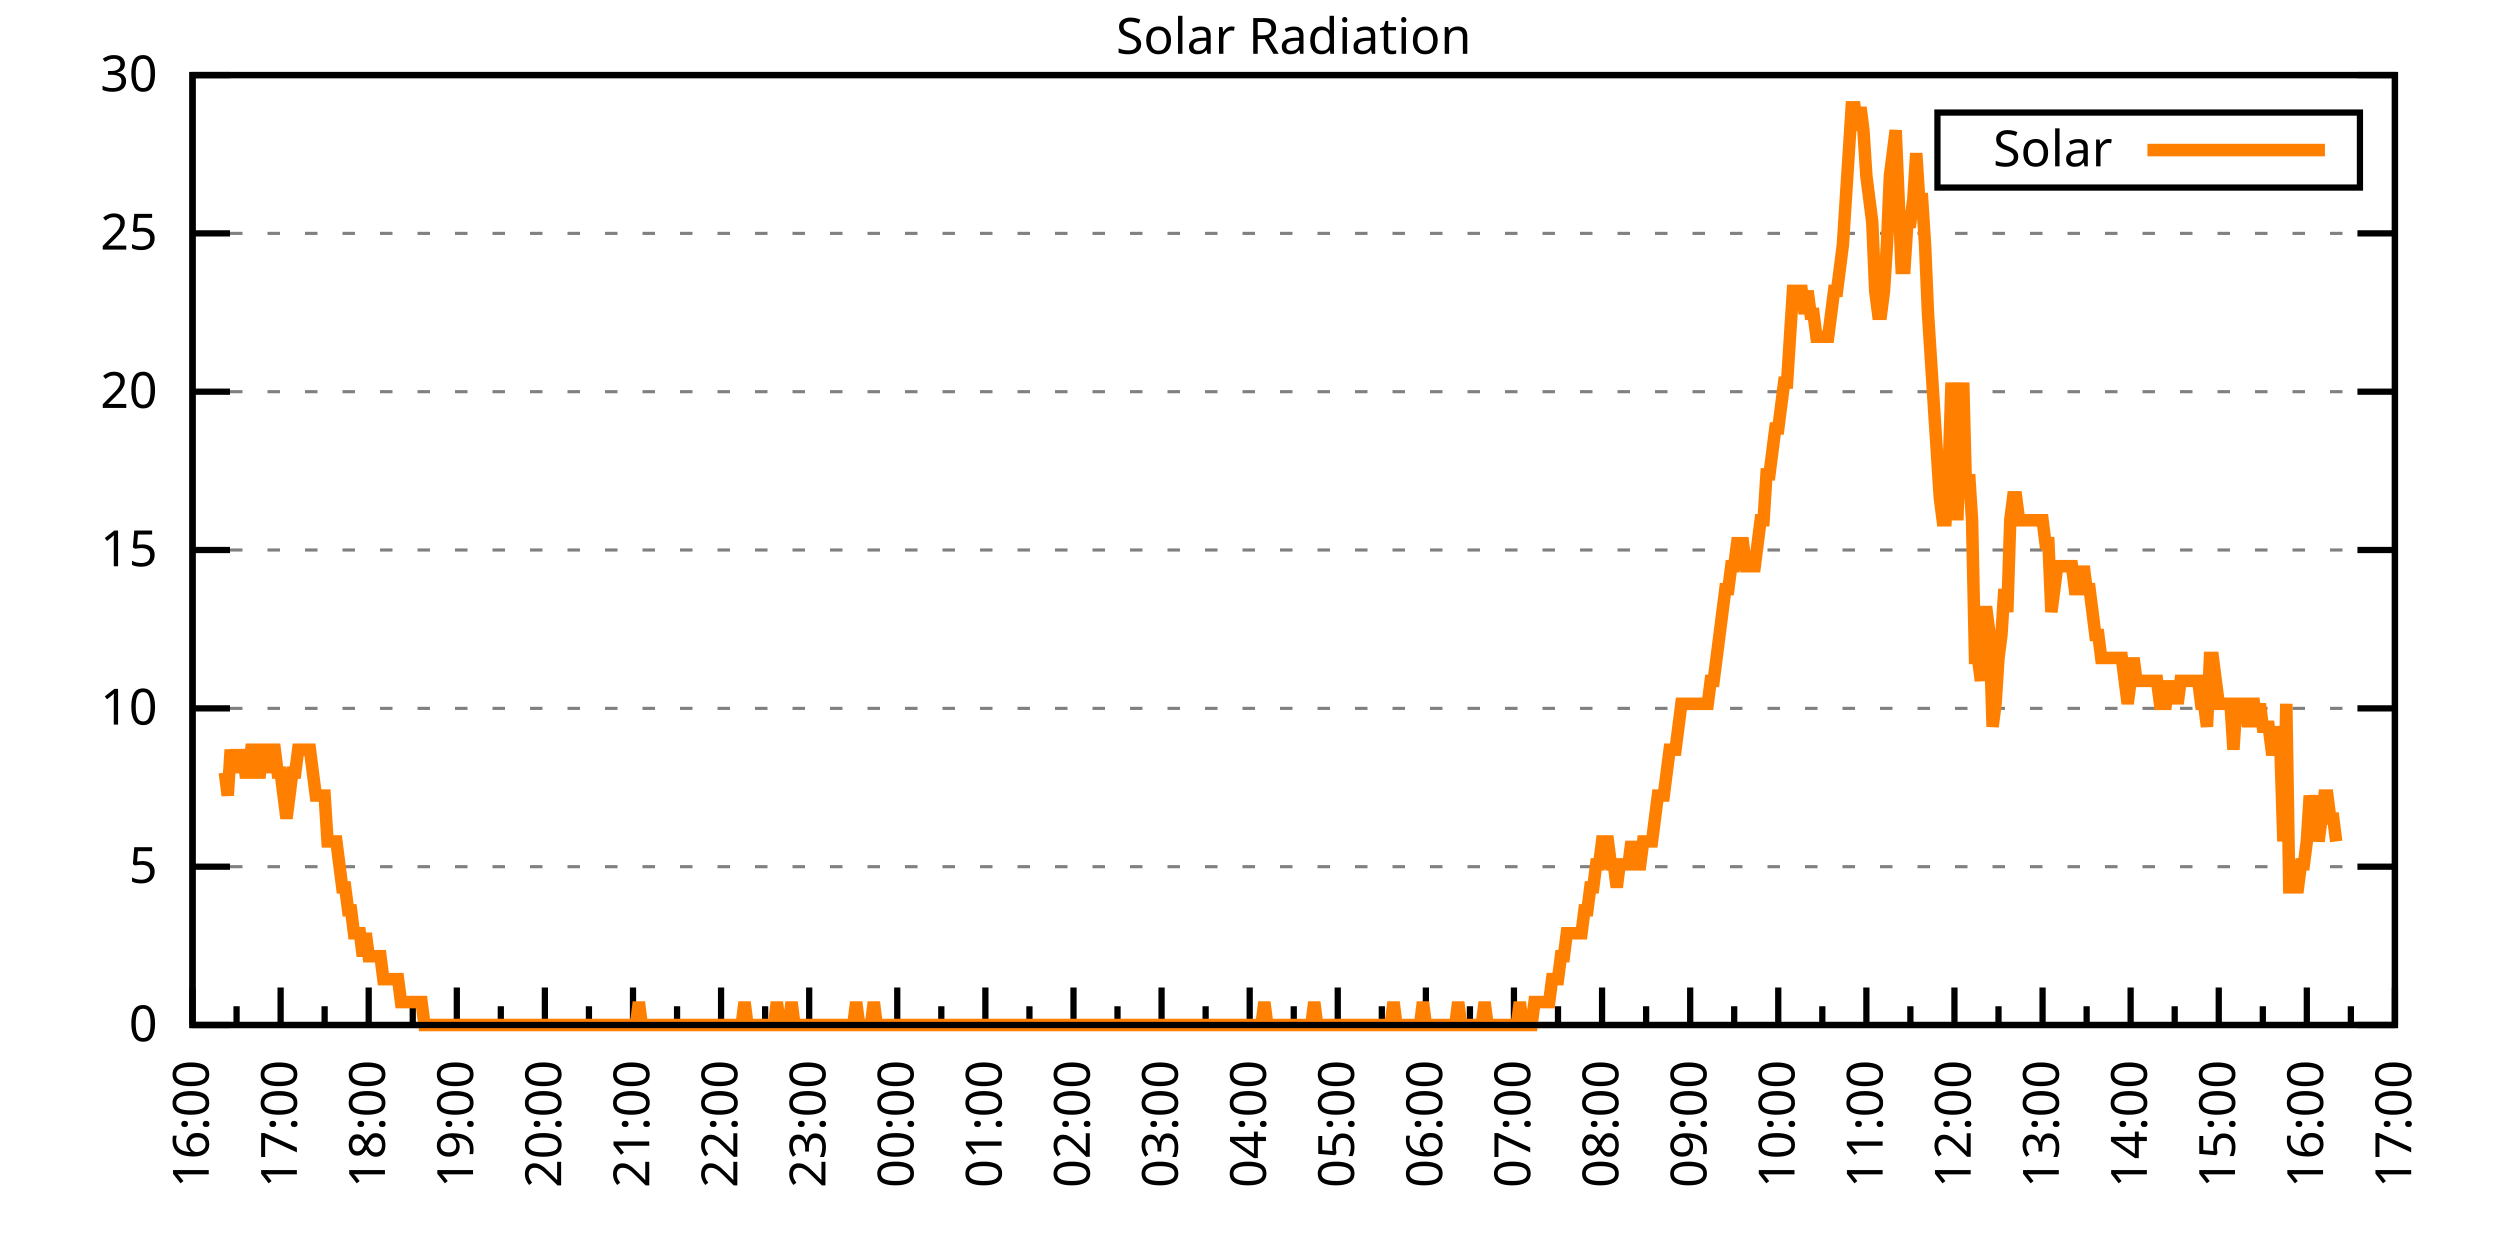
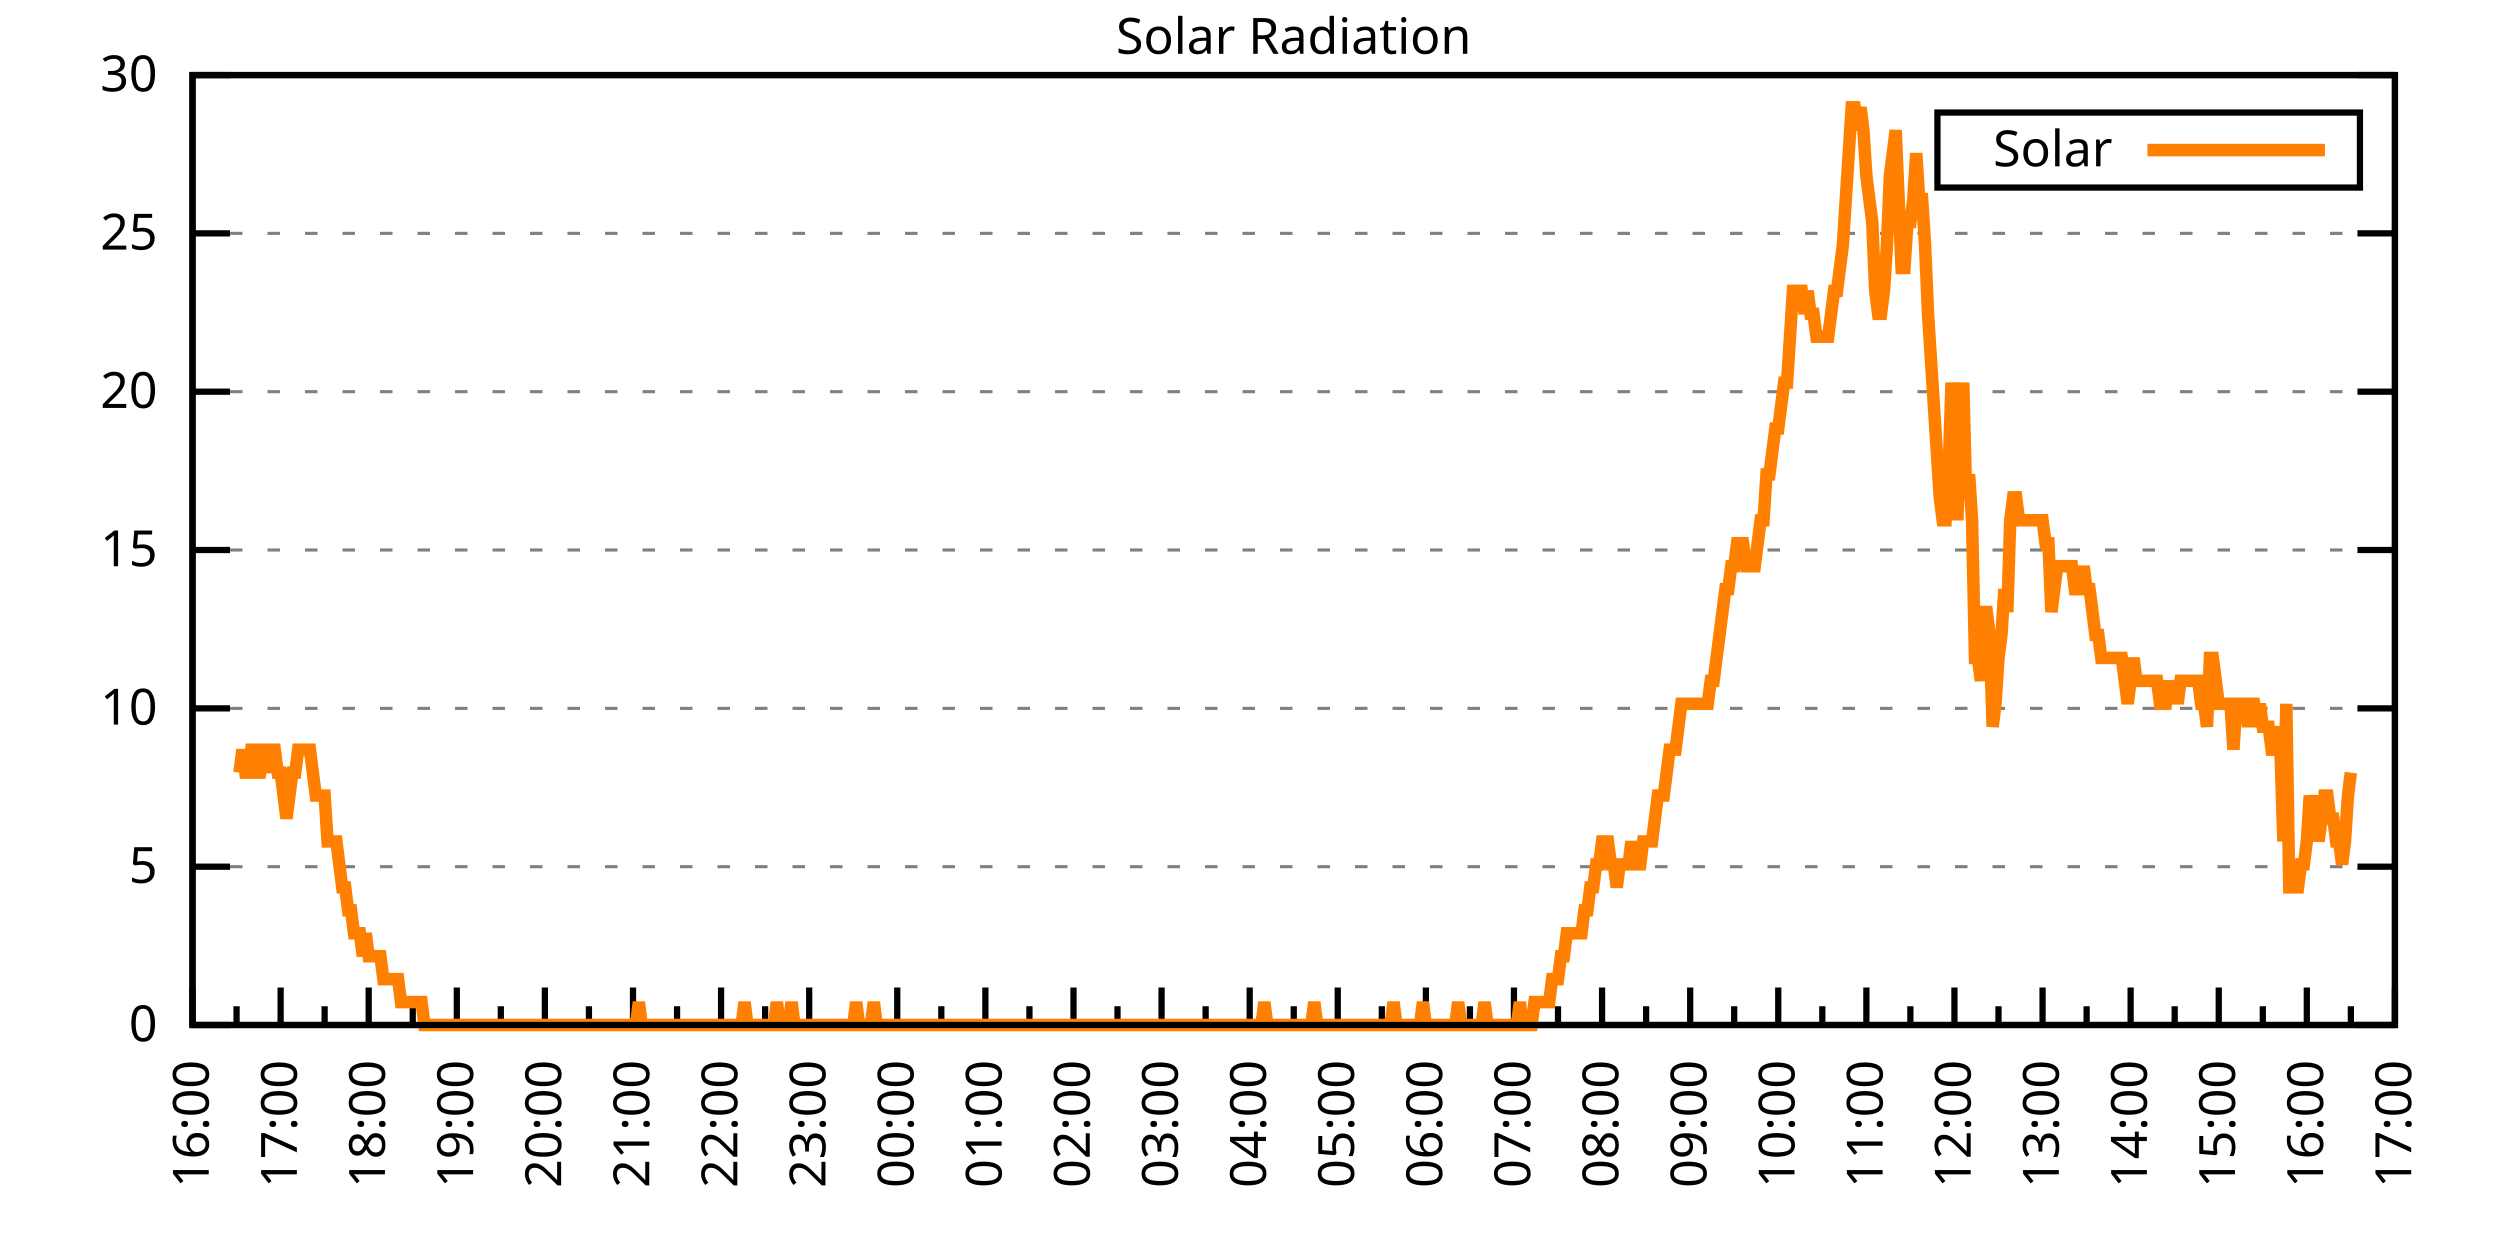
<svg xmlns="http://www.w3.org/2000/svg" xmlns:xlink="http://www.w3.org/1999/xlink" width="400" height="200" viewBox="0 0 400 200">
  <g id="gnuplot_canvas">
    <rect x="0" y="0" width="400" height="200" fill="none" />
    <defs>
      <circle id="gpDot" r="0.5" stroke-width="0.5" stroke="currentColor" />
      <path id="gpPt0" stroke-width="0.333" stroke="currentColor" d="M-1,0 h2 M0,-1 v2" />
      <path id="gpPt1" stroke-width="0.333" stroke="currentColor" d="M-1,-1 L1,1 M1,-1 L-1,1" />
      <path id="gpPt2" stroke-width="0.333" stroke="currentColor" d="M-1,0 L1,0 M0,-1 L0,1 M-1,-1 L1,1 M-1,1 L1,-1" />
      <rect id="gpPt3" stroke-width="0.333" stroke="currentColor" x="-1" y="-1" width="2" height="2" />
      <rect id="gpPt4" stroke-width="0.333" stroke="currentColor" fill="currentColor" x="-1" y="-1" width="2" height="2" />
      <circle id="gpPt5" stroke-width="0.333" stroke="currentColor" cx="0" cy="0" r="1" />
      <use xlink:href="#gpPt5" id="gpPt6" fill="currentColor" stroke="none" />
      <path id="gpPt7" stroke-width="0.333" stroke="currentColor" d="M0,-1.33 L-1.33,0.67 L1.33,0.67 z" />
      <use xlink:href="#gpPt7" id="gpPt8" fill="currentColor" stroke="none" />
      <use xlink:href="#gpPt7" id="gpPt9" stroke="currentColor" transform="rotate(180)" />
      <use xlink:href="#gpPt9" id="gpPt10" fill="currentColor" stroke="none" />
      <use xlink:href="#gpPt3" id="gpPt11" stroke="currentColor" transform="rotate(45)" />
      <use xlink:href="#gpPt11" id="gpPt12" fill="currentColor" stroke="none" />
      <path id="gpPt13" stroke-width="0.333" stroke="currentColor" d="M0,1.330 L1.265,0.411 L0.782,-1.067 L-0.782,-1.076 L-1.265,0.411 z" />
      <use xlink:href="#gpPt13" id="gpPt14" fill="currentColor" stroke="none" />
      <filter id="textbox" filterUnits="objectBoundingBox" x="0" y="0" height="1" width="1">
        <feFlood flood-color="white" flood-opacity="1" result="bgnd" />
        <feComposite in="SourceGraphic" in2="bgnd" operator="atop" />
      </filter>
      <filter id="greybox" filterUnits="objectBoundingBox" x="0" y="0" height="1" width="1">
        <feFlood flood-color="lightgrey" flood-opacity="1" result="grey" />
        <feComposite in="SourceGraphic" in2="grey" operator="atop" />
      </filter>
    </defs>
    <g fill="none" color="white" stroke="currentColor" stroke-width="1.00" stroke-linecap="butt" stroke-linejoin="miter">
</g>
    <g fill="none" color="black" stroke="currentColor" stroke-width="1.00" stroke-linecap="butt" stroke-linejoin="miter">
      <g stroke="none" shape-rendering="crispEdges">
        <polygon fill="rgb(255, 255, 255)" points="30.80,164.00 383.18,164.00 383.18,12.02 30.80,12.02 " />
      </g>
    </g>
    <g fill="none" color="black" stroke="currentColor" stroke-width="1.00" stroke-linecap="butt" stroke-linejoin="miter">
</g>
    <g fill="none" color="black" stroke="black" stroke-width="0.50" stroke-linecap="butt" stroke-linejoin="miter">
</g>
    <g fill="none" color="gray" stroke="currentColor" stroke-width="0.50" stroke-linecap="butt" stroke-linejoin="miter">
      <path stroke="gray" stroke-dasharray="2,4" class="gridline" d="M30.80,164.00 L383.19,164.00  " />
    </g>
    <g fill="none" color="gray" stroke="gray" stroke-width="1.00" stroke-linecap="butt" stroke-linejoin="miter">
</g>
    <g fill="none" color="black" stroke="currentColor" stroke-width="1.00" stroke-linecap="butt" stroke-linejoin="miter">
      <path stroke="black" d="M30.80,164.00 L36.80,164.00 M383.19,164.00 L377.19,164.00  " />
      <g transform="translate(25.20,166.60)" stroke="none" fill="black" font-family="Sans" font-size="8.00" text-anchor="end">
        <text>
          <tspan font-family="Sans"> 0</tspan>
        </text>
      </g>
    </g>
    <g fill="none" color="black" stroke="currentColor" stroke-width="1.00" stroke-linecap="butt" stroke-linejoin="miter">
</g>
    <g fill="none" color="black" stroke="black" stroke-width="0.50" stroke-linecap="butt" stroke-linejoin="miter">
</g>
    <g fill="none" color="gray" stroke="currentColor" stroke-width="0.50" stroke-linecap="butt" stroke-linejoin="miter">
      <path stroke="gray" stroke-dasharray="2,4" class="gridline" d="M30.80,138.67 L383.19,138.67  " />
    </g>
    <g fill="none" color="gray" stroke="gray" stroke-width="1.00" stroke-linecap="butt" stroke-linejoin="miter">
</g>
    <g fill="none" color="black" stroke="currentColor" stroke-width="1.00" stroke-linecap="butt" stroke-linejoin="miter">
      <path stroke="black" d="M30.80,138.67 L36.80,138.67 M383.19,138.67 L377.19,138.67  " />
      <g transform="translate(25.20,141.27)" stroke="none" fill="black" font-family="Sans" font-size="8.00" text-anchor="end">
        <text>
          <tspan font-family="Sans"> 5</tspan>
        </text>
      </g>
    </g>
    <g fill="none" color="black" stroke="currentColor" stroke-width="1.00" stroke-linecap="butt" stroke-linejoin="miter">
</g>
    <g fill="none" color="black" stroke="black" stroke-width="0.50" stroke-linecap="butt" stroke-linejoin="miter">
</g>
    <g fill="none" color="gray" stroke="currentColor" stroke-width="0.50" stroke-linecap="butt" stroke-linejoin="miter">
      <path stroke="gray" stroke-dasharray="2,4" class="gridline" d="M30.80,113.34 L383.19,113.34  " />
    </g>
    <g fill="none" color="gray" stroke="gray" stroke-width="1.00" stroke-linecap="butt" stroke-linejoin="miter">
</g>
    <g fill="none" color="black" stroke="currentColor" stroke-width="1.00" stroke-linecap="butt" stroke-linejoin="miter">
      <path stroke="black" d="M30.80,113.34 L36.80,113.34 M383.19,113.34 L377.19,113.34  " />
      <g transform="translate(25.20,115.94)" stroke="none" fill="black" font-family="Sans" font-size="8.00" text-anchor="end">
        <text>
          <tspan font-family="Sans"> 10</tspan>
        </text>
      </g>
    </g>
    <g fill="none" color="black" stroke="currentColor" stroke-width="1.00" stroke-linecap="butt" stroke-linejoin="miter">
</g>
    <g fill="none" color="black" stroke="black" stroke-width="0.50" stroke-linecap="butt" stroke-linejoin="miter">
</g>
    <g fill="none" color="gray" stroke="currentColor" stroke-width="0.50" stroke-linecap="butt" stroke-linejoin="miter">
      <path stroke="gray" stroke-dasharray="2,4" class="gridline" d="M30.80,88.00 L383.19,88.00  " />
    </g>
    <g fill="none" color="gray" stroke="gray" stroke-width="1.00" stroke-linecap="butt" stroke-linejoin="miter">
</g>
    <g fill="none" color="black" stroke="currentColor" stroke-width="1.00" stroke-linecap="butt" stroke-linejoin="miter">
      <path stroke="black" d="M30.80,88.00 L36.80,88.00 M383.19,88.00 L377.19,88.00  " />
      <g transform="translate(25.20,90.60)" stroke="none" fill="black" font-family="Sans" font-size="8.00" text-anchor="end">
        <text>
          <tspan font-family="Sans"> 15</tspan>
        </text>
      </g>
    </g>
    <g fill="none" color="black" stroke="currentColor" stroke-width="1.00" stroke-linecap="butt" stroke-linejoin="miter">
</g>
    <g fill="none" color="black" stroke="black" stroke-width="0.50" stroke-linecap="butt" stroke-linejoin="miter">
</g>
    <g fill="none" color="gray" stroke="currentColor" stroke-width="0.50" stroke-linecap="butt" stroke-linejoin="miter">
      <path stroke="gray" stroke-dasharray="2,4" class="gridline" d="M30.80,62.67 L383.19,62.67  " />
    </g>
    <g fill="none" color="gray" stroke="gray" stroke-width="1.00" stroke-linecap="butt" stroke-linejoin="miter">
</g>
    <g fill="none" color="black" stroke="currentColor" stroke-width="1.00" stroke-linecap="butt" stroke-linejoin="miter">
      <path stroke="black" d="M30.80,62.67 L36.80,62.67 M383.19,62.67 L377.19,62.67  " />
      <g transform="translate(25.20,65.27)" stroke="none" fill="black" font-family="Sans" font-size="8.00" text-anchor="end">
        <text>
          <tspan font-family="Sans"> 20</tspan>
        </text>
      </g>
    </g>
    <g fill="none" color="black" stroke="currentColor" stroke-width="1.00" stroke-linecap="butt" stroke-linejoin="miter">
</g>
    <g fill="none" color="black" stroke="black" stroke-width="0.50" stroke-linecap="butt" stroke-linejoin="miter">
</g>
    <g fill="none" color="gray" stroke="currentColor" stroke-width="0.50" stroke-linecap="butt" stroke-linejoin="miter">
      <path stroke="gray" stroke-dasharray="2,4" class="gridline" d="M30.80,37.34 L383.19,37.34  " />
    </g>
    <g fill="none" color="gray" stroke="gray" stroke-width="1.00" stroke-linecap="butt" stroke-linejoin="miter">
</g>
    <g fill="none" color="black" stroke="currentColor" stroke-width="1.00" stroke-linecap="butt" stroke-linejoin="miter">
      <path stroke="black" d="M30.80,37.34 L36.80,37.34 M383.19,37.34 L377.19,37.34  " />
      <g transform="translate(25.20,39.94)" stroke="none" fill="black" font-family="Sans" font-size="8.00" text-anchor="end">
        <text>
          <tspan font-family="Sans"> 25</tspan>
        </text>
      </g>
    </g>
    <g fill="none" color="black" stroke="currentColor" stroke-width="1.00" stroke-linecap="butt" stroke-linejoin="miter">
</g>
    <g fill="none" color="black" stroke="black" stroke-width="0.50" stroke-linecap="butt" stroke-linejoin="miter">
</g>
    <g fill="none" color="gray" stroke="currentColor" stroke-width="0.50" stroke-linecap="butt" stroke-linejoin="miter">
      <path stroke="gray" stroke-dasharray="2,4" class="gridline" d="M30.80,12.01 L383.19,12.01  " />
    </g>
    <g fill="none" color="gray" stroke="gray" stroke-width="1.00" stroke-linecap="butt" stroke-linejoin="miter">
</g>
    <g fill="none" color="black" stroke="currentColor" stroke-width="1.00" stroke-linecap="butt" stroke-linejoin="miter">
      <path stroke="black" d="M30.80,12.01 L36.80,12.01 M383.19,12.01 L377.19,12.01  " />
      <g transform="translate(25.20,14.61)" stroke="none" fill="black" font-family="Sans" font-size="8.00" text-anchor="end">
        <text>
          <tspan font-family="Sans"> 30</tspan>
        </text>
      </g>
    </g>
    <g fill="none" color="black" stroke="currentColor" stroke-width="1.00" stroke-linecap="butt" stroke-linejoin="miter">
      <path stroke="black" d="M30.80,164.00 L30.80,158.00  " />
      <g transform="translate(33.40,169.60) rotate(270)" stroke="none" fill="black" font-family="Sans" font-size="8.00" text-anchor="end">
        <text>
          <tspan font-family="Sans">16:00</tspan>
        </text>
      </g>
    </g>
    <g fill="none" color="black" stroke="currentColor" stroke-width="1.00" stroke-linecap="butt" stroke-linejoin="miter">
      <path stroke="black" d="M37.85,164.00 L37.85,161.00 M44.90,164.00 L44.90,158.00  " />
      <g transform="translate(47.50,169.60) rotate(270)" stroke="none" fill="black" font-family="Sans" font-size="8.00" text-anchor="end">
        <text>
          <tspan font-family="Sans">17:00</tspan>
        </text>
      </g>
    </g>
    <g fill="none" color="black" stroke="currentColor" stroke-width="1.00" stroke-linecap="butt" stroke-linejoin="miter">
      <path stroke="black" d="M51.94,164.00 L51.94,161.00 M58.99,164.00 L58.99,158.00  " />
      <g transform="translate(61.59,169.60) rotate(270)" stroke="none" fill="black" font-family="Sans" font-size="8.00" text-anchor="end">
        <text>
          <tspan font-family="Sans">18:00</tspan>
        </text>
      </g>
    </g>
    <g fill="none" color="black" stroke="currentColor" stroke-width="1.00" stroke-linecap="butt" stroke-linejoin="miter">
      <path stroke="black" d="M66.04,164.00 L66.04,161.00 M73.09,164.00 L73.09,158.00  " />
      <g transform="translate(75.69,169.60) rotate(270)" stroke="none" fill="black" font-family="Sans" font-size="8.00" text-anchor="end">
        <text>
          <tspan font-family="Sans">19:00</tspan>
        </text>
      </g>
    </g>
    <g fill="none" color="black" stroke="currentColor" stroke-width="1.00" stroke-linecap="butt" stroke-linejoin="miter">
      <path stroke="black" d="M80.13,164.00 L80.13,161.00 M87.18,164.00 L87.18,158.00  " />
      <g transform="translate(89.78,169.60) rotate(270)" stroke="none" fill="black" font-family="Sans" font-size="8.00" text-anchor="end">
        <text>
          <tspan font-family="Sans">20:00</tspan>
        </text>
      </g>
    </g>
    <g fill="none" color="black" stroke="currentColor" stroke-width="1.00" stroke-linecap="butt" stroke-linejoin="miter">
      <path stroke="black" d="M94.23,164.00 L94.23,161.00 M101.28,164.00 L101.28,158.00  " />
      <g transform="translate(103.88,169.60) rotate(270)" stroke="none" fill="black" font-family="Sans" font-size="8.00" text-anchor="end">
        <text>
          <tspan font-family="Sans">21:00</tspan>
        </text>
      </g>
    </g>
    <g fill="none" color="black" stroke="currentColor" stroke-width="1.00" stroke-linecap="butt" stroke-linejoin="miter">
      <path stroke="black" d="M108.33,164.00 L108.33,161.00 M115.37,164.00 L115.37,158.00  " />
      <g transform="translate(117.97,169.60) rotate(270)" stroke="none" fill="black" font-family="Sans" font-size="8.00" text-anchor="end">
        <text>
          <tspan font-family="Sans">22:00</tspan>
        </text>
      </g>
    </g>
    <g fill="none" color="black" stroke="currentColor" stroke-width="1.00" stroke-linecap="butt" stroke-linejoin="miter">
      <path stroke="black" d="M122.42,164.00 L122.42,161.00 M129.47,164.00 L129.47,158.00  " />
      <g transform="translate(132.07,169.60) rotate(270)" stroke="none" fill="black" font-family="Sans" font-size="8.00" text-anchor="end">
        <text>
          <tspan font-family="Sans">23:00</tspan>
        </text>
      </g>
    </g>
    <g fill="none" color="black" stroke="currentColor" stroke-width="1.00" stroke-linecap="butt" stroke-linejoin="miter">
      <path stroke="black" d="M136.52,164.00 L136.52,161.00 M143.56,164.00 L143.56,158.00  " />
      <g transform="translate(146.16,169.60) rotate(270)" stroke="none" fill="black" font-family="Sans" font-size="8.00" text-anchor="end">
        <text>
          <tspan font-family="Sans">00:00</tspan>
        </text>
      </g>
    </g>
    <g fill="none" color="black" stroke="currentColor" stroke-width="1.00" stroke-linecap="butt" stroke-linejoin="miter">
      <path stroke="black" d="M150.61,164.00 L150.61,161.00 M157.66,164.00 L157.66,158.00  " />
      <g transform="translate(160.26,169.60) rotate(270)" stroke="none" fill="black" font-family="Sans" font-size="8.00" text-anchor="end">
        <text>
          <tspan font-family="Sans">01:00</tspan>
        </text>
      </g>
    </g>
    <g fill="none" color="black" stroke="currentColor" stroke-width="1.00" stroke-linecap="butt" stroke-linejoin="miter">
      <path stroke="black" d="M164.71,164.00 L164.71,161.00 M171.76,164.00 L171.76,158.00  " />
      <g transform="translate(174.36,169.60) rotate(270)" stroke="none" fill="black" font-family="Sans" font-size="8.00" text-anchor="end">
        <text>
          <tspan font-family="Sans">02:00</tspan>
        </text>
      </g>
    </g>
    <g fill="none" color="black" stroke="currentColor" stroke-width="1.00" stroke-linecap="butt" stroke-linejoin="miter">
      <path stroke="black" d="M178.80,164.00 L178.80,161.00 M185.85,164.00 L185.85,158.00  " />
      <g transform="translate(188.45,169.60) rotate(270)" stroke="none" fill="black" font-family="Sans" font-size="8.00" text-anchor="end">
        <text>
          <tspan font-family="Sans">03:00</tspan>
        </text>
      </g>
    </g>
    <g fill="none" color="black" stroke="currentColor" stroke-width="1.00" stroke-linecap="butt" stroke-linejoin="miter">
      <path stroke="black" d="M192.90,164.00 L192.90,161.00 M199.95,164.00 L199.95,158.00  " />
      <g transform="translate(202.55,169.60) rotate(270)" stroke="none" fill="black" font-family="Sans" font-size="8.00" text-anchor="end">
        <text>
          <tspan font-family="Sans">04:00</tspan>
        </text>
      </g>
    </g>
    <g fill="none" color="black" stroke="currentColor" stroke-width="1.00" stroke-linecap="butt" stroke-linejoin="miter">
      <path stroke="black" d="M207.00,164.00 L207.00,161.00 M214.04,164.00 L214.04,158.00  " />
      <g transform="translate(216.64,169.60) rotate(270)" stroke="none" fill="black" font-family="Sans" font-size="8.00" text-anchor="end">
        <text>
          <tspan font-family="Sans">05:00</tspan>
        </text>
      </g>
    </g>
    <g fill="none" color="black" stroke="currentColor" stroke-width="1.00" stroke-linecap="butt" stroke-linejoin="miter">
      <path stroke="black" d="M221.09,164.00 L221.09,161.00 M228.14,164.00 L228.14,158.00  " />
      <g transform="translate(230.74,169.60) rotate(270)" stroke="none" fill="black" font-family="Sans" font-size="8.00" text-anchor="end">
        <text>
          <tspan font-family="Sans">06:00</tspan>
        </text>
      </g>
    </g>
    <g fill="none" color="black" stroke="currentColor" stroke-width="1.00" stroke-linecap="butt" stroke-linejoin="miter">
      <path stroke="black" d="M235.19,164.00 L235.19,161.00 M242.23,164.00 L242.23,158.00  " />
      <g transform="translate(244.83,169.60) rotate(270)" stroke="none" fill="black" font-family="Sans" font-size="8.00" text-anchor="end">
        <text>
          <tspan font-family="Sans">07:00</tspan>
        </text>
      </g>
    </g>
    <g fill="none" color="black" stroke="currentColor" stroke-width="1.00" stroke-linecap="butt" stroke-linejoin="miter">
      <path stroke="black" d="M249.28,164.00 L249.28,161.00 M256.33,164.00 L256.33,158.00  " />
      <g transform="translate(258.93,169.60) rotate(270)" stroke="none" fill="black" font-family="Sans" font-size="8.00" text-anchor="end">
        <text>
          <tspan font-family="Sans">08:00</tspan>
        </text>
      </g>
    </g>
    <g fill="none" color="black" stroke="currentColor" stroke-width="1.00" stroke-linecap="butt" stroke-linejoin="miter">
      <path stroke="black" d="M263.38,164.00 L263.38,161.00 M270.43,164.00 L270.43,158.00  " />
      <g transform="translate(273.03,169.60) rotate(270)" stroke="none" fill="black" font-family="Sans" font-size="8.00" text-anchor="end">
        <text>
          <tspan font-family="Sans">09:00</tspan>
        </text>
      </g>
    </g>
    <g fill="none" color="black" stroke="currentColor" stroke-width="1.00" stroke-linecap="butt" stroke-linejoin="miter">
      <path stroke="black" d="M277.47,164.00 L277.47,161.00 M284.52,164.00 L284.52,158.00  " />
      <g transform="translate(287.12,169.60) rotate(270)" stroke="none" fill="black" font-family="Sans" font-size="8.00" text-anchor="end">
        <text>
          <tspan font-family="Sans">10:00</tspan>
        </text>
      </g>
    </g>
    <g fill="none" color="black" stroke="currentColor" stroke-width="1.00" stroke-linecap="butt" stroke-linejoin="miter">
      <path stroke="black" d="M291.57,164.00 L291.57,161.00 M298.62,164.00 L298.62,158.00  " />
      <g transform="translate(301.22,169.60) rotate(270)" stroke="none" fill="black" font-family="Sans" font-size="8.00" text-anchor="end">
        <text>
          <tspan font-family="Sans">11:00</tspan>
        </text>
      </g>
    </g>
    <g fill="none" color="black" stroke="currentColor" stroke-width="1.00" stroke-linecap="butt" stroke-linejoin="miter">
      <path stroke="black" d="M305.66,164.00 L305.66,161.00 M312.71,164.00 L312.71,158.00  " />
      <g transform="translate(315.31,169.60) rotate(270)" stroke="none" fill="black" font-family="Sans" font-size="8.00" text-anchor="end">
        <text>
          <tspan font-family="Sans">12:00</tspan>
        </text>
      </g>
    </g>
    <g fill="none" color="black" stroke="currentColor" stroke-width="1.00" stroke-linecap="butt" stroke-linejoin="miter">
      <path stroke="black" d="M319.76,164.00 L319.76,161.00 M326.81,164.00 L326.81,158.00  " />
      <g transform="translate(329.41,169.60) rotate(270)" stroke="none" fill="black" font-family="Sans" font-size="8.00" text-anchor="end">
        <text>
          <tspan font-family="Sans">13:00</tspan>
        </text>
      </g>
    </g>
    <g fill="none" color="black" stroke="currentColor" stroke-width="1.00" stroke-linecap="butt" stroke-linejoin="miter">
      <path stroke="black" d="M333.86,164.00 L333.86,161.00 M340.90,164.00 L340.90,158.00  " />
      <g transform="translate(343.50,169.60) rotate(270)" stroke="none" fill="black" font-family="Sans" font-size="8.00" text-anchor="end">
        <text>
          <tspan font-family="Sans">14:00</tspan>
        </text>
      </g>
    </g>
    <g fill="none" color="black" stroke="currentColor" stroke-width="1.00" stroke-linecap="butt" stroke-linejoin="miter">
      <path stroke="black" d="M347.95,164.00 L347.95,161.00 M355.00,164.00 L355.00,158.00  " />
      <g transform="translate(357.60,169.60) rotate(270)" stroke="none" fill="black" font-family="Sans" font-size="8.00" text-anchor="end">
        <text>
          <tspan font-family="Sans">15:00</tspan>
        </text>
      </g>
    </g>
    <g fill="none" color="black" stroke="currentColor" stroke-width="1.00" stroke-linecap="butt" stroke-linejoin="miter">
      <path stroke="black" d="M362.05,164.00 L362.05,161.00 M369.09,164.00 L369.09,158.00  " />
      <g transform="translate(371.69,169.60) rotate(270)" stroke="none" fill="black" font-family="Sans" font-size="8.00" text-anchor="end">
        <text>
          <tspan font-family="Sans">16:00</tspan>
        </text>
      </g>
    </g>
    <g fill="none" color="black" stroke="currentColor" stroke-width="1.00" stroke-linecap="butt" stroke-linejoin="miter">
      <path stroke="black" d="M376.14,164.00 L376.14,161.00 M383.19,164.00 L383.19,158.00  " />
      <g transform="translate(385.79,169.60) rotate(270)" stroke="none" fill="black" font-family="Sans" font-size="8.00" text-anchor="end">
        <text>
          <tspan font-family="Sans">17:00</tspan>
        </text>
      </g>
    </g>
    <g fill="none" color="black" stroke="currentColor" stroke-width="1.00" stroke-linecap="butt" stroke-linejoin="miter">
</g>
    <g fill="none" color="black" stroke="currentColor" stroke-width="1.00" stroke-linecap="butt" stroke-linejoin="miter">
      <path stroke="black" d="M30.80,12.01 L30.80,164.00 L383.19,164.00 L383.19,12.01 L30.80,12.01 Z  " />
    </g>
    <g fill="none" color="black" stroke="currentColor" stroke-width="1.00" stroke-linecap="butt" stroke-linejoin="miter">
      <g transform="translate(6.80,88.01) rotate(270)" stroke="none" fill="black" font-family="Sans" font-size="8.00" text-anchor="middle">
        <text />
      </g>
    </g>
    <g fill="none" color="black" stroke="currentColor" stroke-width="1.00" stroke-linecap="butt" stroke-linejoin="miter">
</g>
    <g fill="none" color="black" stroke="currentColor" stroke-width="1.00" stroke-linecap="butt" stroke-linejoin="miter">
      <path stroke="black" d="M309.99,30.01 L309.99,18.01 L377.59,18.01 L377.59,30.01 L309.99,30.01 Z  " />
    </g>
    <g id="Solar_Radiation_plot_1">
      <g fill="none" color="white" stroke="black" stroke-width="2.00" stroke-linecap="butt" stroke-linejoin="miter">
</g>
      <g fill="none" color="black" stroke="currentColor" stroke-width="2.00" stroke-linecap="butt" stroke-linejoin="miter">
        <g transform="translate(337.99,26.61)" stroke="none" fill="black" font-family="Sans" font-size="8.00" text-anchor="end">
          <text>
            <tspan font-family="Sans">Solar</tspan>
          </text>
        </g>
      </g>
      <g fill="none" color="black" stroke="currentColor" stroke-width="2.00" stroke-linecap="butt" stroke-linejoin="miter">
-         <path stroke="rgb(255, 127,   0)" d="M343.59,24.01 L371.99,24.01 M35.97,123.62 L36.44,127.29 L36.91,119.95 L37.38,123.62 L37.85,119.95 L38.32,123.62   L38.79,119.95 L39.26,123.62 L39.73,123.62 L40.20,119.95 L40.67,119.95 L41.14,123.62 L41.61,123.62 L42.08,119.95   L42.55,119.95 L43.02,123.62 L43.49,119.95 L43.96,119.95 L44.43,123.62 L44.90,123.62 L45.37,127.29 L45.84,130.96   L46.31,127.29 L46.78,123.62 L47.24,123.62 L47.71,119.95 L48.18,119.95 L48.65,119.95 L49.12,119.95 L49.59,119.95   L50.06,123.62 L50.53,127.29 L51.00,127.29 L51.47,127.29 L51.94,127.29 L52.41,134.63 L52.88,134.63 L53.35,134.63   L53.82,134.63 L54.29,138.30 L54.76,141.98 L55.23,141.98 L55.70,145.65 L56.17,145.65 L56.64,149.32 L57.11,149.32   L57.58,149.32 L58.05,152.99 L58.52,149.32 L58.99,152.99 L59.46,152.99 L59.93,152.99 L60.40,152.99 L60.87,152.99   L61.34,156.66 L61.81,156.66 L62.28,156.66 L62.75,156.66 L63.22,156.66 L63.69,156.66 L64.16,160.33 L64.63,160.33   L65.10,160.33 L65.57,160.33 L66.04,160.33 L66.51,160.33 L66.98,160.33 L67.45,160.33 L67.92,164.00 L68.39,164.00   L68.86,164.00 L69.33,164.00 L69.80,164.00 L70.27,164.00 L70.74,164.00 L71.21,164.00 L71.68,164.00 L72.15,164.00   L72.62,164.00 L73.09,164.00 L73.56,164.00 L74.03,164.00 L74.50,164.00 L74.97,164.00 L75.44,164.00 L75.91,164.00   L76.38,164.00 L76.85,164.00 L77.32,164.00 L77.79,164.00 L78.26,164.00 L78.73,164.00 L79.19,164.00 L79.66,164.00   L80.13,164.00 L80.60,164.00 L81.07,164.00 L81.54,164.00 L82.01,164.00 L82.48,164.00 L82.95,164.00 L83.42,164.00   L83.89,164.00 L84.36,164.00 L84.83,164.00 L85.30,164.00 L85.77,164.00 L86.24,164.00 L86.71,164.00 L87.18,164.00   L87.65,164.00 L88.12,164.00 L88.59,164.00 L89.06,164.00 L89.53,164.00 L90.00,164.00 L90.47,164.00 L90.94,164.00   L91.41,164.00 L91.88,164.00 L92.35,164.00 L92.82,164.00 L93.29,164.00 L93.76,164.00 L94.23,164.00 L94.70,164.00   L95.17,164.00 L95.64,164.00 L96.11,164.00 L96.58,164.00 L97.05,164.00 L97.52,164.00 L97.99,164.00 L98.46,164.00   L98.93,164.00 L99.40,164.00 L99.87,164.00 L100.34,164.00 L100.81,164.00 L101.28,164.00 L101.75,164.00 L102.22,160.33   L102.69,164.00 L103.16,164.00 L103.63,164.00 L104.10,164.00 L104.57,164.00 L105.04,164.00 L105.51,164.00 L105.98,164.00   L106.45,164.00 L106.92,164.00 L107.39,164.00 L107.86,164.00 L108.33,164.00 L108.80,164.00 L109.27,164.00 L109.74,164.00   L110.21,164.00 L110.68,164.00 L111.14,164.00 L111.61,164.00 L112.08,164.00 L112.55,164.00 L113.02,164.00 L113.49,164.00   L113.96,164.00 L114.43,164.00 L114.90,164.00 L115.37,164.00 L115.84,164.00 L116.31,164.00 L116.78,164.00 L117.25,164.00   L117.72,164.00 L118.19,164.00 L118.66,164.00 L119.13,160.33 L119.60,164.00 L120.07,164.00 L120.54,164.00 L121.01,164.00   L121.48,164.00 L121.95,164.00 L122.42,164.00 L122.89,164.00 L123.36,164.00 L123.83,164.00 L124.30,160.33 L124.77,164.00   L125.24,164.00 L125.71,164.00 L126.18,164.00 L126.65,160.33 L127.12,164.00 L127.59,164.00 L128.06,164.00 L128.53,164.00   L129.00,164.00 L129.47,164.00 L129.94,164.00 L130.41,164.00 L130.88,164.00 L131.35,164.00 L131.82,164.00 L132.29,164.00   L132.76,164.00 L133.23,164.00 L133.70,164.00 L134.17,164.00 L134.64,164.00 L135.11,164.00 L135.58,164.00 L136.05,164.00   L136.52,164.00 L136.99,160.33 L137.46,164.00 L137.93,164.00 L138.40,164.00 L138.87,164.00 L139.34,164.00 L139.81,160.33   L140.28,164.00 L140.75,164.00 L141.22,164.00 L141.69,164.00 L142.16,164.00 L142.63,164.00 L143.09,164.00 L143.56,164.00   L144.03,164.00 L144.50,164.00 L144.97,164.00 L145.44,164.00 L145.91,164.00 L146.38,164.00 L146.85,164.00 L147.32,164.00   L147.79,164.00 L148.26,164.00 L148.73,164.00 L149.20,164.00 L149.67,164.00 L150.14,164.00 L150.61,164.00 L151.08,164.00   L151.55,164.00 L152.02,164.00 L152.49,164.00 L152.96,164.00 L153.43,164.00 L153.90,164.00 L154.37,164.00 L154.84,164.00   L155.31,164.00 L155.78,164.00 L156.25,164.00 L156.72,164.00 L157.19,164.00 L157.66,164.00 L158.13,164.00 L158.60,164.00   L159.07,164.00 L159.54,164.00 L160.01,164.00 L160.48,164.00 L160.95,164.00 L161.42,164.00 L161.89,164.00 L162.36,164.00   L162.83,164.00 L163.30,164.00 L163.77,164.00 L164.24,164.00 L164.71,164.00 L165.18,164.00 L165.65,164.00 L166.12,164.00   L166.59,164.00 L167.06,164.00 L167.53,164.00 L168.00,164.00 L168.47,164.00 L168.94,164.00 L169.41,164.00 L169.88,164.00   L170.35,164.00 L170.82,164.00 L171.29,164.00 L171.76,164.00 L172.23,164.00 L172.70,164.00 L173.17,164.00 L173.64,164.00   L174.11,164.00 L174.58,164.00 L175.04,164.00 L175.51,164.00 L175.98,164.00 L176.45,164.00 L176.92,164.00 L177.39,164.00   L177.86,164.00 L178.33,164.00 L178.80,164.00 L179.27,164.00 L179.74,164.00 L180.21,164.00 L180.68,164.00 L181.15,164.00   L181.62,164.00 L182.09,164.00 L182.56,164.00 L183.03,164.00 L183.50,164.00 L183.97,164.00 L184.44,164.00 L184.91,164.00   L185.38,164.00 L185.85,164.00 L186.32,164.00 L186.79,164.00 L187.26,164.00 L187.73,164.00 L188.20,164.00 L188.67,164.00   L189.14,164.00 L189.61,164.00 L190.08,164.00 L190.55,164.00 L191.02,164.00 L191.49,164.00 L191.96,164.00 L192.43,164.00   L192.90,164.00 L193.37,164.00 L193.84,164.00 L194.31,164.00 L194.78,164.00 L195.25,164.00 L195.72,164.00 L196.19,164.00   L196.66,164.00 L197.13,164.00 L197.60,164.00 L198.07,164.00 L198.54,164.00 L199.01,164.00 L199.48,164.00 L199.95,164.00   L200.42,164.00 L200.89,164.00 L201.36,164.00 L201.83,164.00 L202.30,160.33 L202.77,164.00 L203.24,164.00 L203.71,164.00   L204.18,164.00 L204.65,164.00 L205.12,164.00 L205.59,164.00 L206.06,164.00 L206.53,164.00 L207.00,164.00 L207.46,164.00   L207.93,164.00 L208.40,164.00 L208.87,164.00 L209.34,164.00 L209.81,164.00 L210.28,160.33 L210.75,164.00 L211.22,164.00   L211.69,164.00 L212.16,164.00 L212.63,164.00 L213.10,164.00 L213.57,164.00 L214.04,164.00 L214.51,164.00 L214.98,164.00   L215.45,164.00 L215.92,164.00 L216.39,164.00 L216.86,164.00 L217.33,164.00 L217.80,164.00 L218.27,164.00 L218.74,164.00   L219.21,164.00 L219.68,164.00 L220.15,164.00 L220.62,164.00 L221.09,164.00 L221.56,164.00 L222.03,164.00 L222.50,164.00   L222.97,160.33 L223.44,164.00 L223.91,164.00 L224.38,164.00 L224.85,164.00 L225.32,164.00 L225.79,164.00 L226.26,164.00   L226.73,164.00 L227.20,164.00 L227.67,160.33 L228.14,164.00 L228.61,164.00 L229.08,164.00 L229.55,164.00 L230.02,164.00   L230.49,164.00 L230.96,164.00 L231.43,164.00 L231.90,164.00 L232.37,164.00 L232.84,164.00 L233.31,160.33 L233.78,164.00   L234.25,164.00 L234.72,164.00 L235.19,164.00 L235.66,164.00 L236.13,164.00 L236.60,164.00 L237.07,164.00 L237.54,160.33   L238.01,164.00 L238.48,164.00 L238.95,164.00 L239.41,164.00 L239.88,164.00 L240.35,164.00 L240.82,164.00 L241.29,164.00   L241.76,164.00 L242.23,164.00 L242.70,164.00 L243.17,160.33 L243.64,164.00 L244.11,164.00 L244.58,164.00 L245.05,164.00   L245.52,160.33 L245.99,160.33 L246.46,160.33 L246.93,160.33 L247.40,160.33 L247.87,160.33 L248.34,156.66 L248.81,156.66   L249.28,156.66 L249.75,152.99 L250.22,152.99 L250.69,149.32 L251.16,149.32 L251.63,149.32 L252.10,149.32 L252.57,149.32   L253.04,149.32 L253.51,145.65 L253.98,145.65 L254.45,141.98 L254.92,141.98 L255.39,138.30 L255.86,138.30 L256.33,134.63   L256.80,134.63 L257.27,134.63 L257.74,138.30 L258.21,138.30 L258.68,141.98 L259.15,138.30 L259.62,138.30 L260.09,138.30   L260.56,138.30 L261.03,134.63 L261.50,138.30 L261.97,138.30 L262.44,138.30 L262.91,134.63 L263.38,134.63 L263.85,134.63   L264.32,134.63 L264.79,130.96 L265.26,127.29 L265.73,127.29 L266.20,127.29 L266.67,123.62 L267.14,119.95 L267.61,119.95   L268.08,119.95 L268.55,116.28 L269.02,112.61 L269.49,112.61 L269.96,112.61 L270.43,112.61 L270.90,112.61 L271.36,112.61   L271.83,112.61 L272.30,112.61 L272.77,112.61 L273.24,112.61 L273.71,108.94 L274.18,108.94 L274.65,105.27 L275.12,101.60   L275.59,97.93 L276.06,94.26 L276.53,94.26 L277.00,90.59 L277.47,90.59 L277.94,86.91 L278.41,86.91 L278.88,86.91   L279.35,90.59 L279.82,90.59 L280.29,90.59 L280.76,90.59 L281.23,86.91 L281.70,83.24 L282.17,83.24 L282.64,75.90   L283.11,75.90 L283.58,72.23 L284.05,68.56 L284.52,68.56 L284.99,64.89 L285.46,61.22 L285.93,61.22 L286.40,53.88   L286.87,46.54 L287.34,46.54 L287.81,46.54 L288.28,46.54 L288.75,50.21 L289.22,46.54 L289.69,50.21 L290.16,50.21   L290.63,53.88 L291.10,53.88 L291.57,53.88 L292.04,53.88 L292.51,53.88 L292.98,50.21 L293.45,46.54 L293.92,46.54   L294.39,42.87 L294.86,39.19 L295.33,31.85 L295.80,24.51 L296.27,17.17 L296.74,17.17 L297.21,20.84 L297.68,17.17   L298.15,20.84 L298.62,28.18 L299.09,31.85 L299.56,35.52 L300.03,46.54 L300.50,50.21 L300.97,50.21 L301.44,46.54   L301.91,39.19 L302.38,28.18 L302.85,24.51 L303.31,20.84 L303.78,31.85 L304.25,42.87 L304.72,42.87 L305.19,35.52   L305.66,35.52 L306.13,31.85 L306.60,24.51 L307.07,31.85 L307.54,31.85 L308.01,39.19 L308.48,50.21 L308.95,57.55   L309.42,64.89 L309.89,72.23 L310.36,79.57 L310.83,83.24 L311.30,83.24 L311.77,75.90 L312.24,61.22 L312.71,68.56   L313.18,83.24 L313.65,68.56 L314.12,61.22 L314.59,79.57 L315.06,75.90 L315.53,83.24 L316.00,105.27 L316.47,105.27   L316.94,108.94 L317.41,97.93 L317.88,97.93 L318.35,101.60 L318.82,116.28 L319.29,112.61 L319.76,105.27 L320.23,101.60   L320.70,94.26 L321.17,97.93 L321.64,83.24 L322.11,79.57 L322.58,79.57 L323.05,83.24 L323.52,83.24 L323.99,83.24   L324.46,83.24 L324.93,83.24 L325.40,83.24 L325.87,83.24 L326.34,83.24 L326.81,83.24 L327.28,86.91 L327.75,86.91   L328.22,97.93 L328.69,94.26 L329.16,90.59 L329.63,90.59 L330.10,90.59 L330.57,90.59 L331.04,90.59 L331.51,90.59   L331.98,94.26 L332.45,94.26 L332.92,94.26 L333.39,90.59 L333.86,94.26 L334.33,94.26 L334.80,97.93 L335.26,101.60   L335.73,101.60 L336.20,105.27 L336.67,105.27 L337.14,105.27 L337.61,105.27 L338.08,105.27 L338.55,105.27 L339.02,105.27   L339.49,105.27 L339.96,108.94 L340.43,112.61 L340.90,108.94 L341.37,105.27 L341.84,108.94 L342.31,108.94 L342.78,108.94   L343.25,108.94 L343.72,108.94 L344.19,108.94 L344.66,108.94 L345.13,108.94 L345.60,112.61 L346.07,112.61 L346.54,112.61   L347.01,108.94 L347.48,112.61 L347.95,108.94 L348.42,112.61 L348.89,108.94 L349.36,108.94 L349.83,108.94 L350.30,108.94   L350.77,108.94 L351.24,108.94 L351.71,108.94 L352.18,112.61 L352.65,112.61 L353.12,116.28 L353.59,105.27 L354.06,105.27   L354.53,108.94 L355.00,112.61 L355.47,112.61 L355.94,112.61 L356.41,112.61 L356.88,112.61 L357.35,119.95 L357.82,112.61   L358.29,112.61 L358.76,112.61 L359.23,112.61 L359.70,116.28 L360.17,112.61 L360.64,112.61 L361.11,116.28 L361.58,112.61   L362.05,116.28 L362.52,116.28 L362.99,116.28 L363.46,119.95 L363.93,119.95 L364.40,116.28 L364.87,119.95 L365.34,134.63   L365.81,112.61 L366.28,141.98 L366.75,141.98 L367.21,141.98 L367.68,141.98 L368.15,138.30 L368.62,138.30 L369.09,134.63   L369.56,127.29 L370.03,130.96 L370.50,127.29 L370.97,134.63 L371.44,130.96 L371.91,127.29 L372.38,127.29 L372.85,130.96   L373.32,130.96 L373.79,134.63  " />
+         <path stroke="rgb(255, 127,   0)" d="M343.59,24.01 L371.99,24.01 M38.32,123.62 L38.79,119.95 L39.26,123.62 L39.73,123.62 L40.20,119.95 L40.67,119.95   L41.14,123.62 L41.61,123.62 L42.08,119.95 L42.55,119.95 L43.02,123.62 L43.49,119.95 L43.96,119.95 L44.43,123.62   L44.90,123.62 L45.37,127.29 L45.84,130.96 L46.31,127.29 L46.78,123.62 L47.24,123.62 L47.71,119.95 L48.18,119.95   L48.65,119.95 L49.12,119.95 L49.59,119.95 L50.06,123.62 L50.53,127.29 L51.00,127.29 L51.47,127.29 L51.94,127.29   L52.41,134.63 L52.88,134.63 L53.35,134.63 L53.82,134.63 L54.29,138.30 L54.76,141.98 L55.23,141.98 L55.70,145.65   L56.17,145.65 L56.64,149.32 L57.11,149.32 L57.58,149.32 L58.05,152.99 L58.52,149.32 L58.99,152.99 L59.46,152.99   L59.93,152.99 L60.40,152.99 L60.87,152.99 L61.34,156.66 L61.81,156.66 L62.28,156.66 L62.75,156.66 L63.22,156.66   L63.69,156.66 L64.16,160.33 L64.63,160.33 L65.10,160.33 L65.57,160.33 L66.04,160.33 L66.51,160.33 L66.98,160.33   L67.45,160.33 L67.92,164.00 L68.39,164.00 L68.86,164.00 L69.33,164.00 L69.80,164.00 L70.27,164.00 L70.74,164.00   L71.21,164.00 L71.68,164.00 L72.15,164.00 L72.62,164.00 L73.09,164.00 L73.56,164.00 L74.03,164.00 L74.50,164.00   L74.97,164.00 L75.44,164.00 L75.91,164.00 L76.38,164.00 L76.85,164.00 L77.32,164.00 L77.79,164.00 L78.26,164.00   L78.73,164.00 L79.19,164.00 L79.66,164.00 L80.13,164.00 L80.60,164.00 L81.07,164.00 L81.54,164.00 L82.01,164.00   L82.48,164.00 L82.95,164.00 L83.42,164.00 L83.89,164.00 L84.36,164.00 L84.83,164.00 L85.30,164.00 L85.77,164.00   L86.24,164.00 L86.71,164.00 L87.18,164.00 L87.65,164.00 L88.12,164.00 L88.59,164.00 L89.06,164.00 L89.53,164.00   L90.00,164.00 L90.47,164.00 L90.94,164.00 L91.41,164.00 L91.88,164.00 L92.35,164.00 L92.82,164.00 L93.29,164.00   L93.76,164.00 L94.23,164.00 L94.70,164.00 L95.17,164.00 L95.64,164.00 L96.11,164.00 L96.58,164.00 L97.05,164.00   L97.52,164.00 L97.99,164.00 L98.46,164.00 L98.93,164.00 L99.40,164.00 L99.87,164.00 L100.34,164.00 L100.81,164.00   L101.28,164.00 L101.75,164.00 L102.22,160.33 L102.69,164.00 L103.16,164.00 L103.63,164.00 L104.10,164.00 L104.57,164.00   L105.04,164.00 L105.51,164.00 L105.98,164.00 L106.45,164.00 L106.92,164.00 L107.39,164.00 L107.86,164.00 L108.33,164.00   L108.80,164.00 L109.27,164.00 L109.74,164.00 L110.21,164.00 L110.68,164.00 L111.14,164.00 L111.61,164.00 L112.08,164.00   L112.55,164.00 L113.02,164.00 L113.49,164.00 L113.96,164.00 L114.43,164.00 L114.90,164.00 L115.37,164.00 L115.84,164.00   L116.31,164.00 L116.78,164.00 L117.25,164.00 L117.72,164.00 L118.19,164.00 L118.66,164.00 L119.13,160.33 L119.60,164.00   L120.07,164.00 L120.54,164.00 L121.01,164.00 L121.48,164.00 L121.95,164.00 L122.42,164.00 L122.89,164.00 L123.36,164.00   L123.83,164.00 L124.30,160.33 L124.77,164.00 L125.24,164.00 L125.71,164.00 L126.18,164.00 L126.65,160.33 L127.12,164.00   L127.59,164.00 L128.06,164.00 L128.53,164.00 L129.00,164.00 L129.47,164.00 L129.94,164.00 L130.41,164.00 L130.88,164.00   L131.35,164.00 L131.82,164.00 L132.29,164.00 L132.76,164.00 L133.23,164.00 L133.70,164.00 L134.17,164.00 L134.64,164.00   L135.11,164.00 L135.58,164.00 L136.05,164.00 L136.52,164.00 L136.99,160.33 L137.46,164.00 L137.93,164.00 L138.40,164.00   L138.87,164.00 L139.34,164.00 L139.81,160.33 L140.28,164.00 L140.75,164.00 L141.22,164.00 L141.69,164.00 L142.16,164.00   L142.63,164.00 L143.09,164.00 L143.56,164.00 L144.03,164.00 L144.50,164.00 L144.97,164.00 L145.44,164.00 L145.91,164.00   L146.38,164.00 L146.85,164.00 L147.32,164.00 L147.79,164.00 L148.26,164.00 L148.73,164.00 L149.20,164.00 L149.67,164.00   L150.14,164.00 L150.61,164.00 L151.08,164.00 L151.55,164.00 L152.02,164.00 L152.49,164.00 L152.96,164.00 L153.43,164.00   L153.90,164.00 L154.37,164.00 L154.84,164.00 L155.31,164.00 L155.78,164.00 L156.25,164.00 L156.72,164.00 L157.19,164.00   L157.66,164.00 L158.13,164.00 L158.60,164.00 L159.07,164.00 L159.54,164.00 L160.01,164.00 L160.48,164.00 L160.95,164.00   L161.42,164.00 L161.89,164.00 L162.36,164.00 L162.83,164.00 L163.30,164.00 L163.77,164.00 L164.24,164.00 L164.71,164.00   L165.18,164.00 L165.65,164.00 L166.12,164.00 L166.59,164.00 L167.06,164.00 L167.53,164.00 L168.00,164.00 L168.47,164.00   L168.94,164.00 L169.41,164.00 L169.88,164.00 L170.35,164.00 L170.82,164.00 L171.29,164.00 L171.76,164.00 L172.23,164.00   L172.70,164.00 L173.17,164.00 L173.64,164.00 L174.11,164.00 L174.58,164.00 L175.04,164.00 L175.51,164.00 L175.98,164.00   L176.45,164.00 L176.92,164.00 L177.39,164.00 L177.86,164.00 L178.33,164.00 L178.80,164.00 L179.27,164.00 L179.74,164.00   L180.21,164.00 L180.68,164.00 L181.15,164.00 L181.62,164.00 L182.09,164.00 L182.56,164.00 L183.03,164.00 L183.50,164.00   L183.97,164.00 L184.44,164.00 L184.91,164.00 L185.38,164.00 L185.85,164.00 L186.32,164.00 L186.79,164.00 L187.26,164.00   L187.73,164.00 L188.20,164.00 L188.67,164.00 L189.14,164.00 L189.61,164.00 L190.08,164.00 L190.55,164.00 L191.02,164.00   L191.49,164.00 L191.96,164.00 L192.43,164.00 L192.90,164.00 L193.37,164.00 L193.84,164.00 L194.31,164.00 L194.78,164.00   L195.25,164.00 L195.72,164.00 L196.19,164.00 L196.66,164.00 L197.13,164.00 L197.60,164.00 L198.07,164.00 L198.54,164.00   L199.01,164.00 L199.48,164.00 L199.95,164.00 L200.42,164.00 L200.89,164.00 L201.36,164.00 L201.83,164.00 L202.30,160.33   L202.77,164.00 L203.24,164.00 L203.71,164.00 L204.18,164.00 L204.65,164.00 L205.12,164.00 L205.59,164.00 L206.06,164.00   L206.53,164.00 L207.00,164.00 L207.46,164.00 L207.93,164.00 L208.40,164.00 L208.87,164.00 L209.34,164.00 L209.81,164.00   L210.28,160.33 L210.75,164.00 L211.22,164.00 L211.69,164.00 L212.16,164.00 L212.63,164.00 L213.10,164.00 L213.57,164.00   L214.04,164.00 L214.51,164.00 L214.98,164.00 L215.45,164.00 L215.92,164.00 L216.39,164.00 L216.86,164.00 L217.33,164.00   L217.80,164.00 L218.27,164.00 L218.74,164.00 L219.21,164.00 L219.68,164.00 L220.15,164.00 L220.62,164.00 L221.09,164.00   L221.56,164.00 L222.03,164.00 L222.50,164.00 L222.97,160.33 L223.44,164.00 L223.91,164.00 L224.38,164.00 L224.85,164.00   L225.32,164.00 L225.79,164.00 L226.26,164.00 L226.73,164.00 L227.20,164.00 L227.67,160.33 L228.14,164.00 L228.61,164.00   L229.08,164.00 L229.55,164.00 L230.02,164.00 L230.49,164.00 L230.96,164.00 L231.43,164.00 L231.90,164.00 L232.37,164.00   L232.84,164.00 L233.31,160.33 L233.78,164.00 L234.25,164.00 L234.72,164.00 L235.19,164.00 L235.66,164.00 L236.13,164.00   L236.60,164.00 L237.07,164.00 L237.54,160.33 L238.01,164.00 L238.48,164.00 L238.95,164.00 L239.41,164.00 L239.88,164.00   L240.35,164.00 L240.82,164.00 L241.29,164.00 L241.76,164.00 L242.23,164.00 L242.70,164.00 L243.17,160.33 L243.64,164.00   L244.11,164.00 L244.58,164.00 L245.05,164.00 L245.52,160.33 L245.99,160.33 L246.46,160.33 L246.93,160.33 L247.40,160.33   L247.87,160.33 L248.34,156.66 L248.81,156.66 L249.28,156.66 L249.75,152.99 L250.22,152.99 L250.69,149.32 L251.16,149.32   L251.63,149.32 L252.10,149.32 L252.57,149.32 L253.04,149.32 L253.51,145.65 L253.98,145.65 L254.45,141.98 L254.92,141.98   L255.39,138.30 L255.86,138.30 L256.33,134.63 L256.80,134.63 L257.27,134.63 L257.74,138.30 L258.21,138.30 L258.68,141.98   L259.15,138.30 L259.62,138.30 L260.09,138.30 L260.56,138.30 L261.03,134.63 L261.50,138.30 L261.97,138.30 L262.44,138.30   L262.91,134.63 L263.38,134.63 L263.85,134.63 L264.32,134.63 L264.79,130.96 L265.26,127.29 L265.73,127.29 L266.20,127.29   L266.67,123.62 L267.14,119.95 L267.61,119.95 L268.08,119.95 L268.55,116.28 L269.02,112.61 L269.49,112.61 L269.96,112.61   L270.43,112.61 L270.90,112.61 L271.36,112.61 L271.83,112.61 L272.30,112.61 L272.77,112.61 L273.24,112.61 L273.71,108.94   L274.18,108.94 L274.65,105.27 L275.12,101.60 L275.59,97.93 L276.06,94.26 L276.53,94.26 L277.00,90.59 L277.47,90.59   L277.94,86.91 L278.41,86.91 L278.88,86.91 L279.35,90.59 L279.82,90.59 L280.29,90.59 L280.76,90.59 L281.23,86.91   L281.70,83.24 L282.17,83.24 L282.64,75.90 L283.11,75.90 L283.58,72.23 L284.05,68.56 L284.52,68.56 L284.99,64.89   L285.46,61.22 L285.93,61.22 L286.40,53.88 L286.87,46.54 L287.34,46.54 L287.81,46.54 L288.28,46.54 L288.75,50.21   L289.22,46.54 L289.69,50.21 L290.16,50.21 L290.63,53.88 L291.10,53.88 L291.57,53.88 L292.04,53.88 L292.51,53.88   L292.98,50.21 L293.45,46.54 L293.92,46.54 L294.39,42.87 L294.86,39.19 L295.33,31.85 L295.80,24.51 L296.27,17.17   L296.74,17.17 L297.21,20.84 L297.68,17.17 L298.15,20.84 L298.62,28.18 L299.09,31.85 L299.56,35.52 L300.03,46.54   L300.50,50.21 L300.97,50.21 L301.44,46.54 L301.91,39.19 L302.38,28.18 L302.85,24.51 L303.31,20.84 L303.78,31.85   L304.25,42.87 L304.72,42.87 L305.19,35.52 L305.66,35.52 L306.13,31.85 L306.60,24.51 L307.07,31.85 L307.54,31.85   L308.01,39.19 L308.48,50.21 L308.95,57.55 L309.42,64.89 L309.89,72.23 L310.36,79.57 L310.83,83.24 L311.30,83.24   L311.77,75.90 L312.24,61.22 L312.71,68.56 L313.18,83.24 L313.65,68.56 L314.12,61.22 L314.59,79.57 L315.06,75.90   L315.53,83.24 L316.00,105.27 L316.47,105.27 L316.94,108.94 L317.41,97.93 L317.88,97.93 L318.35,101.60 L318.82,116.28   L319.29,112.61 L319.76,105.27 L320.23,101.60 L320.70,94.26 L321.17,97.93 L321.64,83.24 L322.11,79.57 L322.58,79.57   L323.05,83.24 L323.52,83.24 L323.99,83.24 L324.46,83.24 L324.93,83.24 L325.40,83.24 L325.87,83.24 L326.34,83.24   L326.81,83.24 L327.28,86.91 L327.75,86.91 L328.22,97.93 L328.69,94.26 L329.16,90.59 L329.63,90.59 L330.10,90.59   L330.57,90.59 L331.04,90.59 L331.51,90.59 L331.98,94.26 L332.45,94.26 L332.92,94.26 L333.39,90.59 L333.86,94.26   L334.33,94.26 L334.80,97.93 L335.26,101.60 L335.73,101.60 L336.20,105.27 L336.67,105.27 L337.14,105.27 L337.61,105.27   L338.08,105.27 L338.55,105.27 L339.02,105.27 L339.49,105.27 L339.96,108.94 L340.43,112.61 L340.90,108.94 L341.37,105.27   L341.84,108.94 L342.31,108.94 L342.78,108.94 L343.25,108.94 L343.72,108.94 L344.19,108.94 L344.66,108.94 L345.13,108.94   L345.60,112.61 L346.07,112.61 L346.54,112.61 L347.01,108.94 L347.48,112.61 L347.95,108.94 L348.42,112.61 L348.89,108.94   L349.36,108.94 L349.83,108.94 L350.30,108.94 L350.77,108.94 L351.24,108.94 L351.71,108.94 L352.18,112.61 L352.65,112.61   L353.12,116.28 L353.59,105.27 L354.06,105.27 L354.53,108.94 L355.00,112.61 L355.47,112.61 L355.94,112.61 L356.41,112.61   L356.88,112.61 L357.35,119.95 L357.82,112.61 L358.29,112.61 L358.76,112.61 L359.23,112.61 L359.70,116.28 L360.17,112.61   L360.64,112.61 L361.11,116.28 L361.58,112.61 L362.05,116.28 L362.52,116.28 L362.99,116.28 L363.46,119.95 L363.93,119.95   L364.40,116.28 L364.87,119.95 L365.34,134.63 L365.81,112.61 L366.28,141.98 L366.75,141.98 L367.21,141.98 L367.68,141.98   L368.15,138.30 L368.62,138.30 L369.09,134.63 L369.56,127.29 L370.03,130.96 L370.50,127.29 L370.97,134.63 L371.44,130.96   L371.91,127.29 L372.38,127.29 L372.85,130.96 L373.32,130.96 L373.79,134.63 L374.26,134.63 L374.73,138.30 L375.20,134.63   L375.67,127.29 L376.14,123.62  " />
      </g>
    </g>
    <g fill="none" color="black" stroke="currentColor" stroke-width="2.00" stroke-linecap="butt" stroke-linejoin="miter">
</g>
    <g fill="none" color="black" stroke="black" stroke-width="1.00" stroke-linecap="butt" stroke-linejoin="miter">
</g>
    <g fill="none" color="black" stroke="currentColor" stroke-width="1.00" stroke-linecap="butt" stroke-linejoin="miter">
      <path stroke="black" d="M30.80,12.01 L30.80,164.00 L383.19,164.00 L383.19,12.01 L30.80,12.01 Z  " />
    </g>
    <g fill="none" color="black" stroke="currentColor" stroke-width="1.00" stroke-linecap="butt" stroke-linejoin="miter">
      <g transform="translate(206.99,8.61)" stroke="none" fill="black" font-family="Sans" font-size="8.00" text-anchor="middle">
        <text>
          <tspan font-family="Sans">Solar Radiation</tspan>
        </text>
      </g>
    </g>
    <g fill="none" color="black" stroke="currentColor" stroke-width="1.00" stroke-linecap="butt" stroke-linejoin="miter">
</g>
  </g>
</svg>
